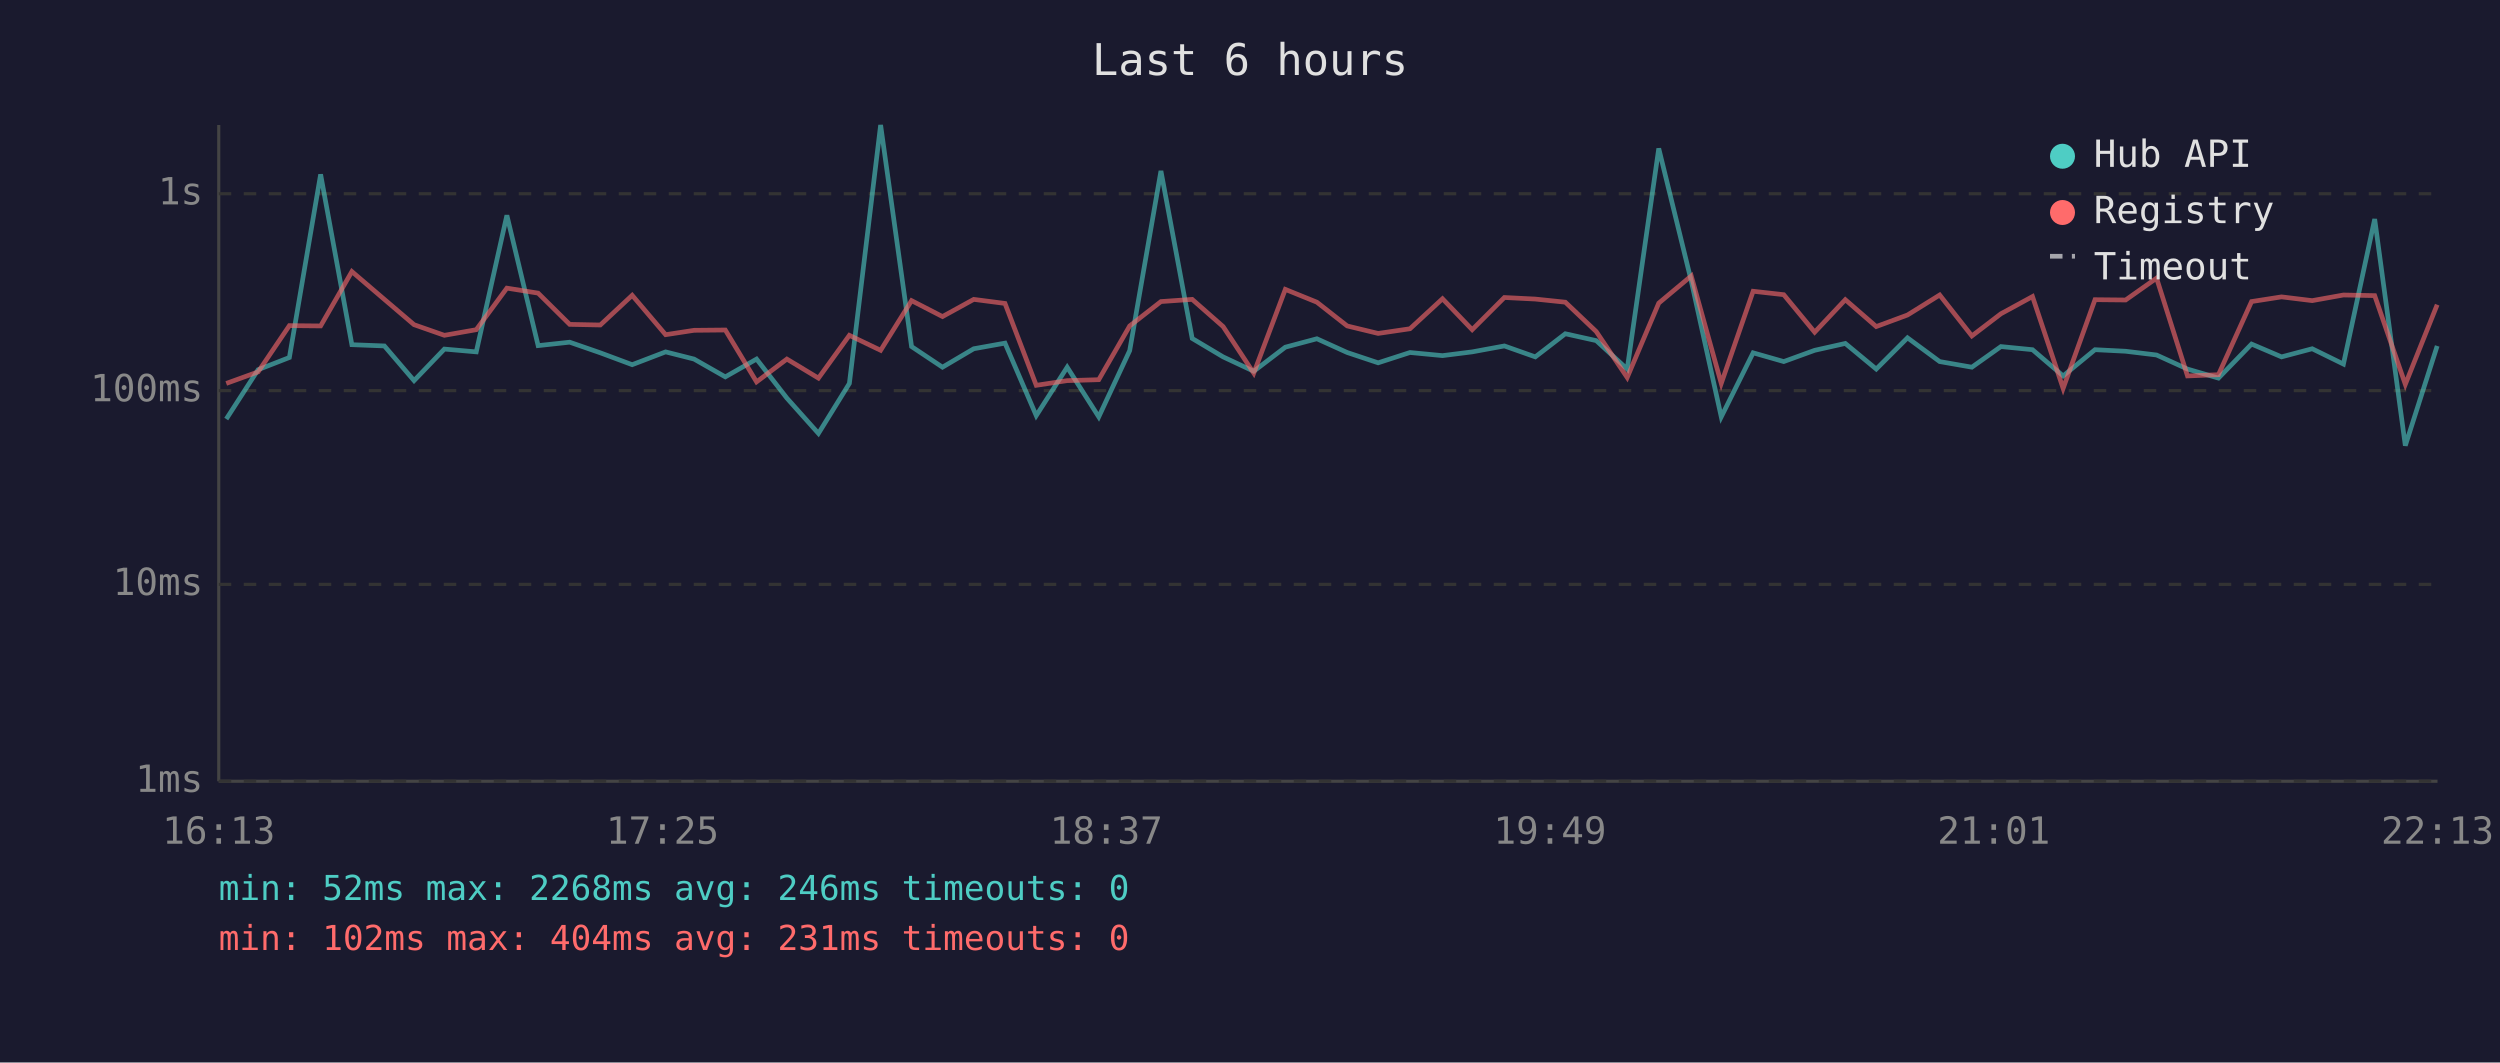
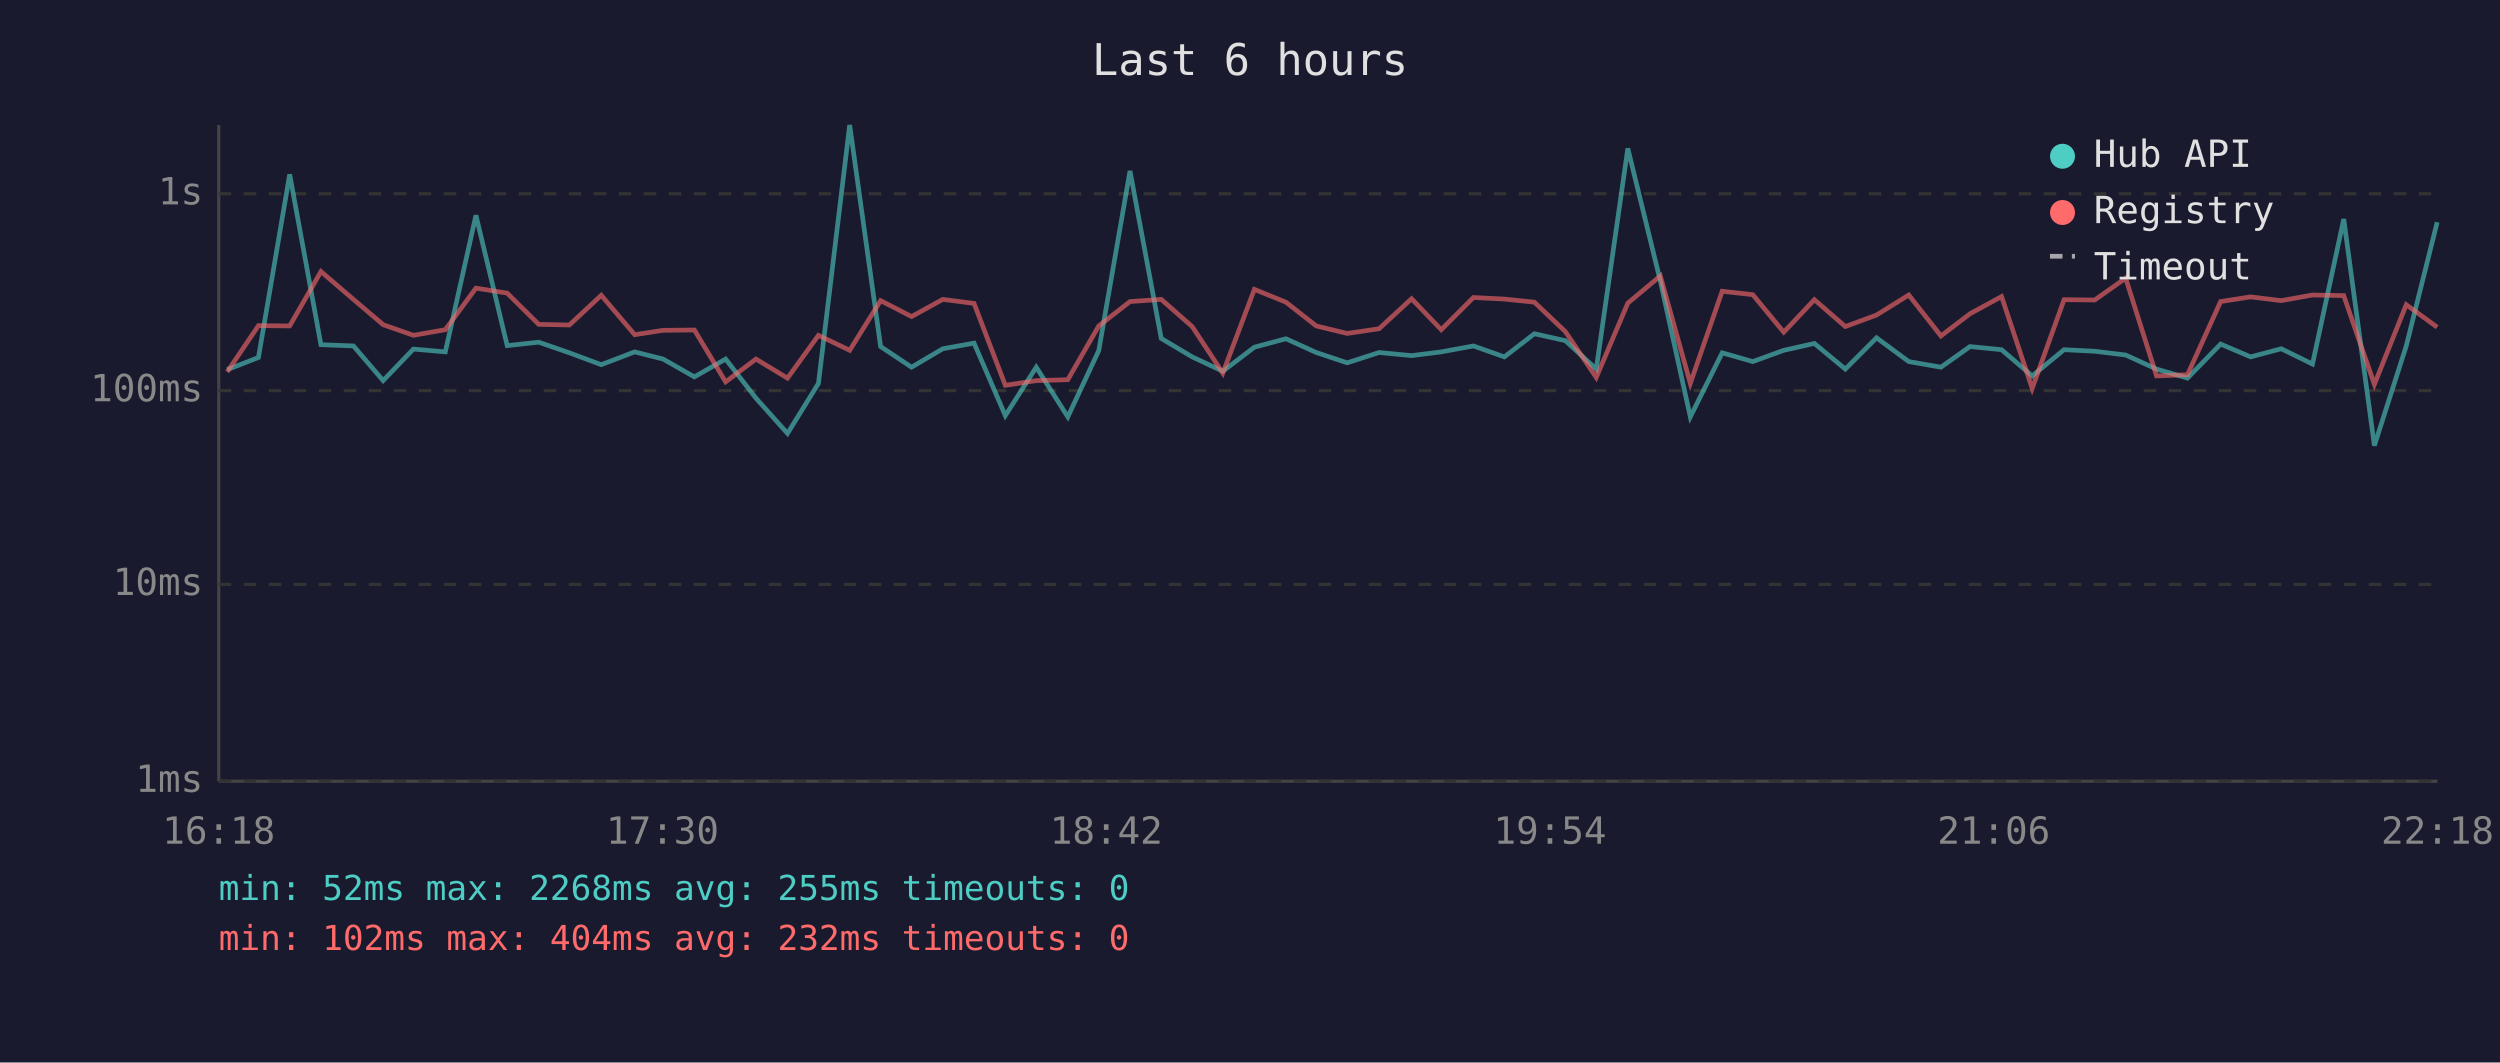
<svg xmlns="http://www.w3.org/2000/svg" viewBox="0 0 800 340" font-family="monospace" font-size="12">
  <rect width="800" height="340" fill="#1a1a2e" />
  <text x="400" y="24" fill="#e0e0e0" font-size="14" text-anchor="middle">Last 6 hours</text>
  <line x1="70" y1="40" x2="70" y2="250" stroke="#444" stroke-width="1" />
  <line x1="70" y1="250" x2="780" y2="250" stroke="#444" stroke-width="1" />
  <line x1="70" y1="250" x2="780" y2="250" stroke="#333" stroke-width="1" stroke-dasharray="4" />
  <text x="65" y="250" fill="#888" text-anchor="end" dominant-baseline="middle">1ms</text>
  <line x1="70" y1="187" x2="780" y2="187" stroke="#333" stroke-width="1" stroke-dasharray="4" />
  <text x="65" y="187" fill="#888" text-anchor="end" dominant-baseline="middle">10ms</text>
  <line x1="70" y1="125" x2="780" y2="125" stroke="#333" stroke-width="1" stroke-dasharray="4" />
  <text x="65" y="125" fill="#888" text-anchor="end" dominant-baseline="middle">100ms</text>
  <line x1="70" y1="62" x2="780" y2="62" stroke="#333" stroke-width="1" stroke-dasharray="4" />
  <text x="65" y="62" fill="#888" text-anchor="end" dominant-baseline="middle">1s</text>
-   <text x="70" y="270" fill="#888" text-anchor="middle">16:13</text>
-   <text x="212" y="270" fill="#888" text-anchor="middle">17:25</text>
-   <text x="354" y="270" fill="#888" text-anchor="middle">18:37</text>
-   <text x="496" y="270" fill="#888" text-anchor="middle">19:49</text>
-   <text x="638" y="270" fill="#888" text-anchor="middle">21:01</text>
-   <text x="780" y="270" fill="#888" text-anchor="middle">22:13</text>
-   <polyline points="72.4,134.1 82.6,118.3 92.6,114.4 102.6,55.8 112.6,110.3 123.0,110.7 132.5,121.8 142.2,111.7 152.4,112.6 162.2,68.9 172.2,110.6 182.3,109.5 192.1,112.9 202.3,116.7 213.0,112.6 222.1,114.9 232.1,120.6 242.1,114.9 251.8,127.4 261.9,138.7 271.8,122.7 281.8,40.0 291.7,110.9 301.6,117.5 311.6,111.6 321.6,109.8 331.6,133.0 341.5,117.5 351.6,133.4 361.5,112.2 371.5,54.7 381.5,108.3 391.4,114.2 401.2,118.8 411.3,111.1 421.4,108.4 431.1,112.8 441.0,116.1 451.2,112.8 461.6,113.8 471.1,112.6 481.4,110.7 491.3,114.2 500.9,106.8 510.8,109.0 520.7,118.1 530.8,47.5 541.2,89.9 550.8,133.4 561.0,112.9 570.8,115.7 580.7,112.1 590.5,109.9 600.4,118.1 610.4,108.1 620.7,115.7 631.0,117.5 640.3,110.9 650.4,111.9 660.2,120.3 670.4,111.9 680.2,112.4 690.1,113.6 700.0,118.1 709.9,121.0 720.5,110.1 730.1,114.2 739.9,111.6 749.9,116.5 759.9,70.1 769.7,142.6 779.9,110.7" fill="none" stroke="#4ecdc4" stroke-width="1.5" opacity="0.6" />
-   <polyline points="72.4,122.7 82.6,119.0 92.6,104.2 102.6,104.3 112.6,86.9 123.0,95.8 132.5,103.9 142.2,107.3 152.4,105.5 162.2,92.2 172.2,93.8 182.3,103.8 192.1,104.0 202.3,94.5 213.0,107.1 222.1,105.7 232.1,105.6 242.1,122.2 251.8,114.9 261.9,121.0 271.8,107.3 281.8,112.1 291.7,96.2 301.6,101.3 311.6,95.8 321.6,97.1 331.6,123.3 341.5,121.8 351.6,121.5 361.5,104.3 371.5,96.5 381.5,95.8 391.4,104.5 401.2,119.4 411.3,92.6 421.4,96.7 431.1,104.3 441.0,106.7 451.2,105.2 461.6,95.6 471.1,105.5 481.4,95.2 491.3,95.7 500.9,96.7 510.8,106.1 520.7,120.8 530.8,97.0 541.2,88.3 550.8,122.7 561.0,93.2 570.8,94.3 580.7,106.3 590.5,95.9 600.4,104.5 610.4,100.8 620.7,94.4 631.0,107.5 640.3,100.4 650.4,94.9 660.2,124.3 670.4,95.9 680.2,96.0 690.1,89.0 700.0,120.3 709.9,119.9 720.5,96.5 730.1,95.0 739.9,96.2 749.9,94.4 759.9,94.6 769.7,123.0 779.9,97.5" fill="none" stroke="#ff6b6b" stroke-width="1.5" opacity="0.6" />
+   <text x="70" y="270" fill="#888" text-anchor="middle">16:18</text>
+   <text x="212" y="270" fill="#888" text-anchor="middle">17:30</text>
+   <text x="354" y="270" fill="#888" text-anchor="middle">18:42</text>
+   <text x="496" y="270" fill="#888" text-anchor="middle">19:54</text>
+   <text x="638" y="270" fill="#888" text-anchor="middle">21:06</text>
+   <text x="780" y="270" fill="#888" text-anchor="middle">22:18</text>
+   <polyline points="72.7,118.3 82.7,114.4 92.7,55.8 102.7,110.3 113.1,110.7 122.6,121.8 132.3,111.7 142.5,112.6 152.3,68.9 162.3,110.6 172.4,109.5 182.2,112.9 192.4,116.7 203.1,112.6 212.2,114.9 222.2,120.6 232.2,114.9 241.9,127.4 252.0,138.7 261.9,122.7 271.9,40.0 281.8,110.9 291.7,117.5 301.7,111.6 311.7,109.8 321.7,133.0 331.6,117.5 341.7,133.4 351.6,112.2 361.6,54.7 371.6,108.3 381.5,114.2 391.3,118.8 401.4,111.1 411.5,108.4 421.2,112.8 431.1,116.1 441.3,112.8 451.7,113.8 461.2,112.6 471.5,110.7 481.4,114.2 491.0,106.8 500.9,109.0 510.8,118.1 520.9,47.5 531.3,89.9 540.9,133.4 551.1,112.9 560.9,115.7 570.8,112.1 580.6,109.9 590.5,118.1 600.5,108.1 610.8,115.7 621.1,117.5 630.4,110.9 640.5,111.9 650.3,120.3 660.5,111.9 670.3,112.4 680.2,113.6 690.1,118.1 700.0,121.0 710.6,110.1 720.2,114.2 730.0,111.6 740.0,116.5 750.0,70.1 759.8,142.6 770.0,110.7 779.9,71.1" fill="none" stroke="#4ecdc4" stroke-width="1.5" opacity="0.6" />
+   <polyline points="72.7,119.0 82.7,104.2 92.7,104.3 102.7,86.9 113.1,95.8 122.6,103.9 132.3,107.3 142.5,105.5 152.3,92.2 162.3,93.8 172.4,103.8 182.2,104.0 192.4,94.5 203.1,107.1 212.2,105.7 222.2,105.6 232.2,122.2 241.9,114.9 252.0,121.0 261.9,107.3 271.9,112.1 281.8,96.2 291.7,101.3 301.7,95.8 311.7,97.1 321.7,123.3 331.6,121.8 341.7,121.5 351.6,104.3 361.6,96.5 371.6,95.8 381.5,104.5 391.3,119.4 401.4,92.6 411.5,96.7 421.2,104.3 431.1,106.7 441.3,105.2 451.7,95.6 461.2,105.5 471.5,95.2 481.4,95.7 491.0,96.7 500.9,106.1 510.8,120.8 520.9,97.0 531.3,88.3 540.9,122.7 551.1,93.2 560.9,94.3 570.8,106.3 580.6,95.9 590.5,104.5 600.5,100.8 610.8,94.4 621.1,107.5 630.4,100.4 640.5,94.9 650.3,124.3 660.5,95.9 670.3,96.0 680.2,89.0 690.1,120.3 700.0,119.9 710.6,96.5 720.2,95.0 730.0,96.2 740.0,94.4 750.0,94.6 759.8,123.0 770.0,97.5 779.9,104.7" fill="none" stroke="#ff6b6b" stroke-width="1.5" opacity="0.6" />
  <circle cx="660" cy="50" r="4" fill="#4ecdc4" />
  <text x="670" y="50" fill="#e0e0e0" dominant-baseline="middle">Hub API</text>
  <circle cx="660" cy="68" r="4" fill="#ff6b6b" />
  <text x="670" y="68" fill="#e0e0e0" dominant-baseline="middle">Registry</text>
  <line x1="656" y1="82" x2="664" y2="82" stroke="#e0e0e0" stroke-width="1.5" stroke-dasharray="4,3" opacity="0.7" />
  <text x="670" y="86" fill="#e0e0e0" dominant-baseline="middle">Timeout</text>
-   <text x="70" y="288" fill="#4ecdc4" font-size="11">min: 52ms  max: 2268ms  avg: 246ms  timeouts: 0</text>
-   <text x="70" y="304" fill="#ff6b6b" font-size="11">min: 102ms  max: 404ms  avg: 231ms  timeouts: 0</text>
+   <text x="70" y="288" fill="#4ecdc4" font-size="11">min: 52ms  max: 2268ms  avg: 255ms  timeouts: 0</text>
+   <text x="70" y="304" fill="#ff6b6b" font-size="11">min: 102ms  max: 404ms  avg: 232ms  timeouts: 0</text>
</svg>
